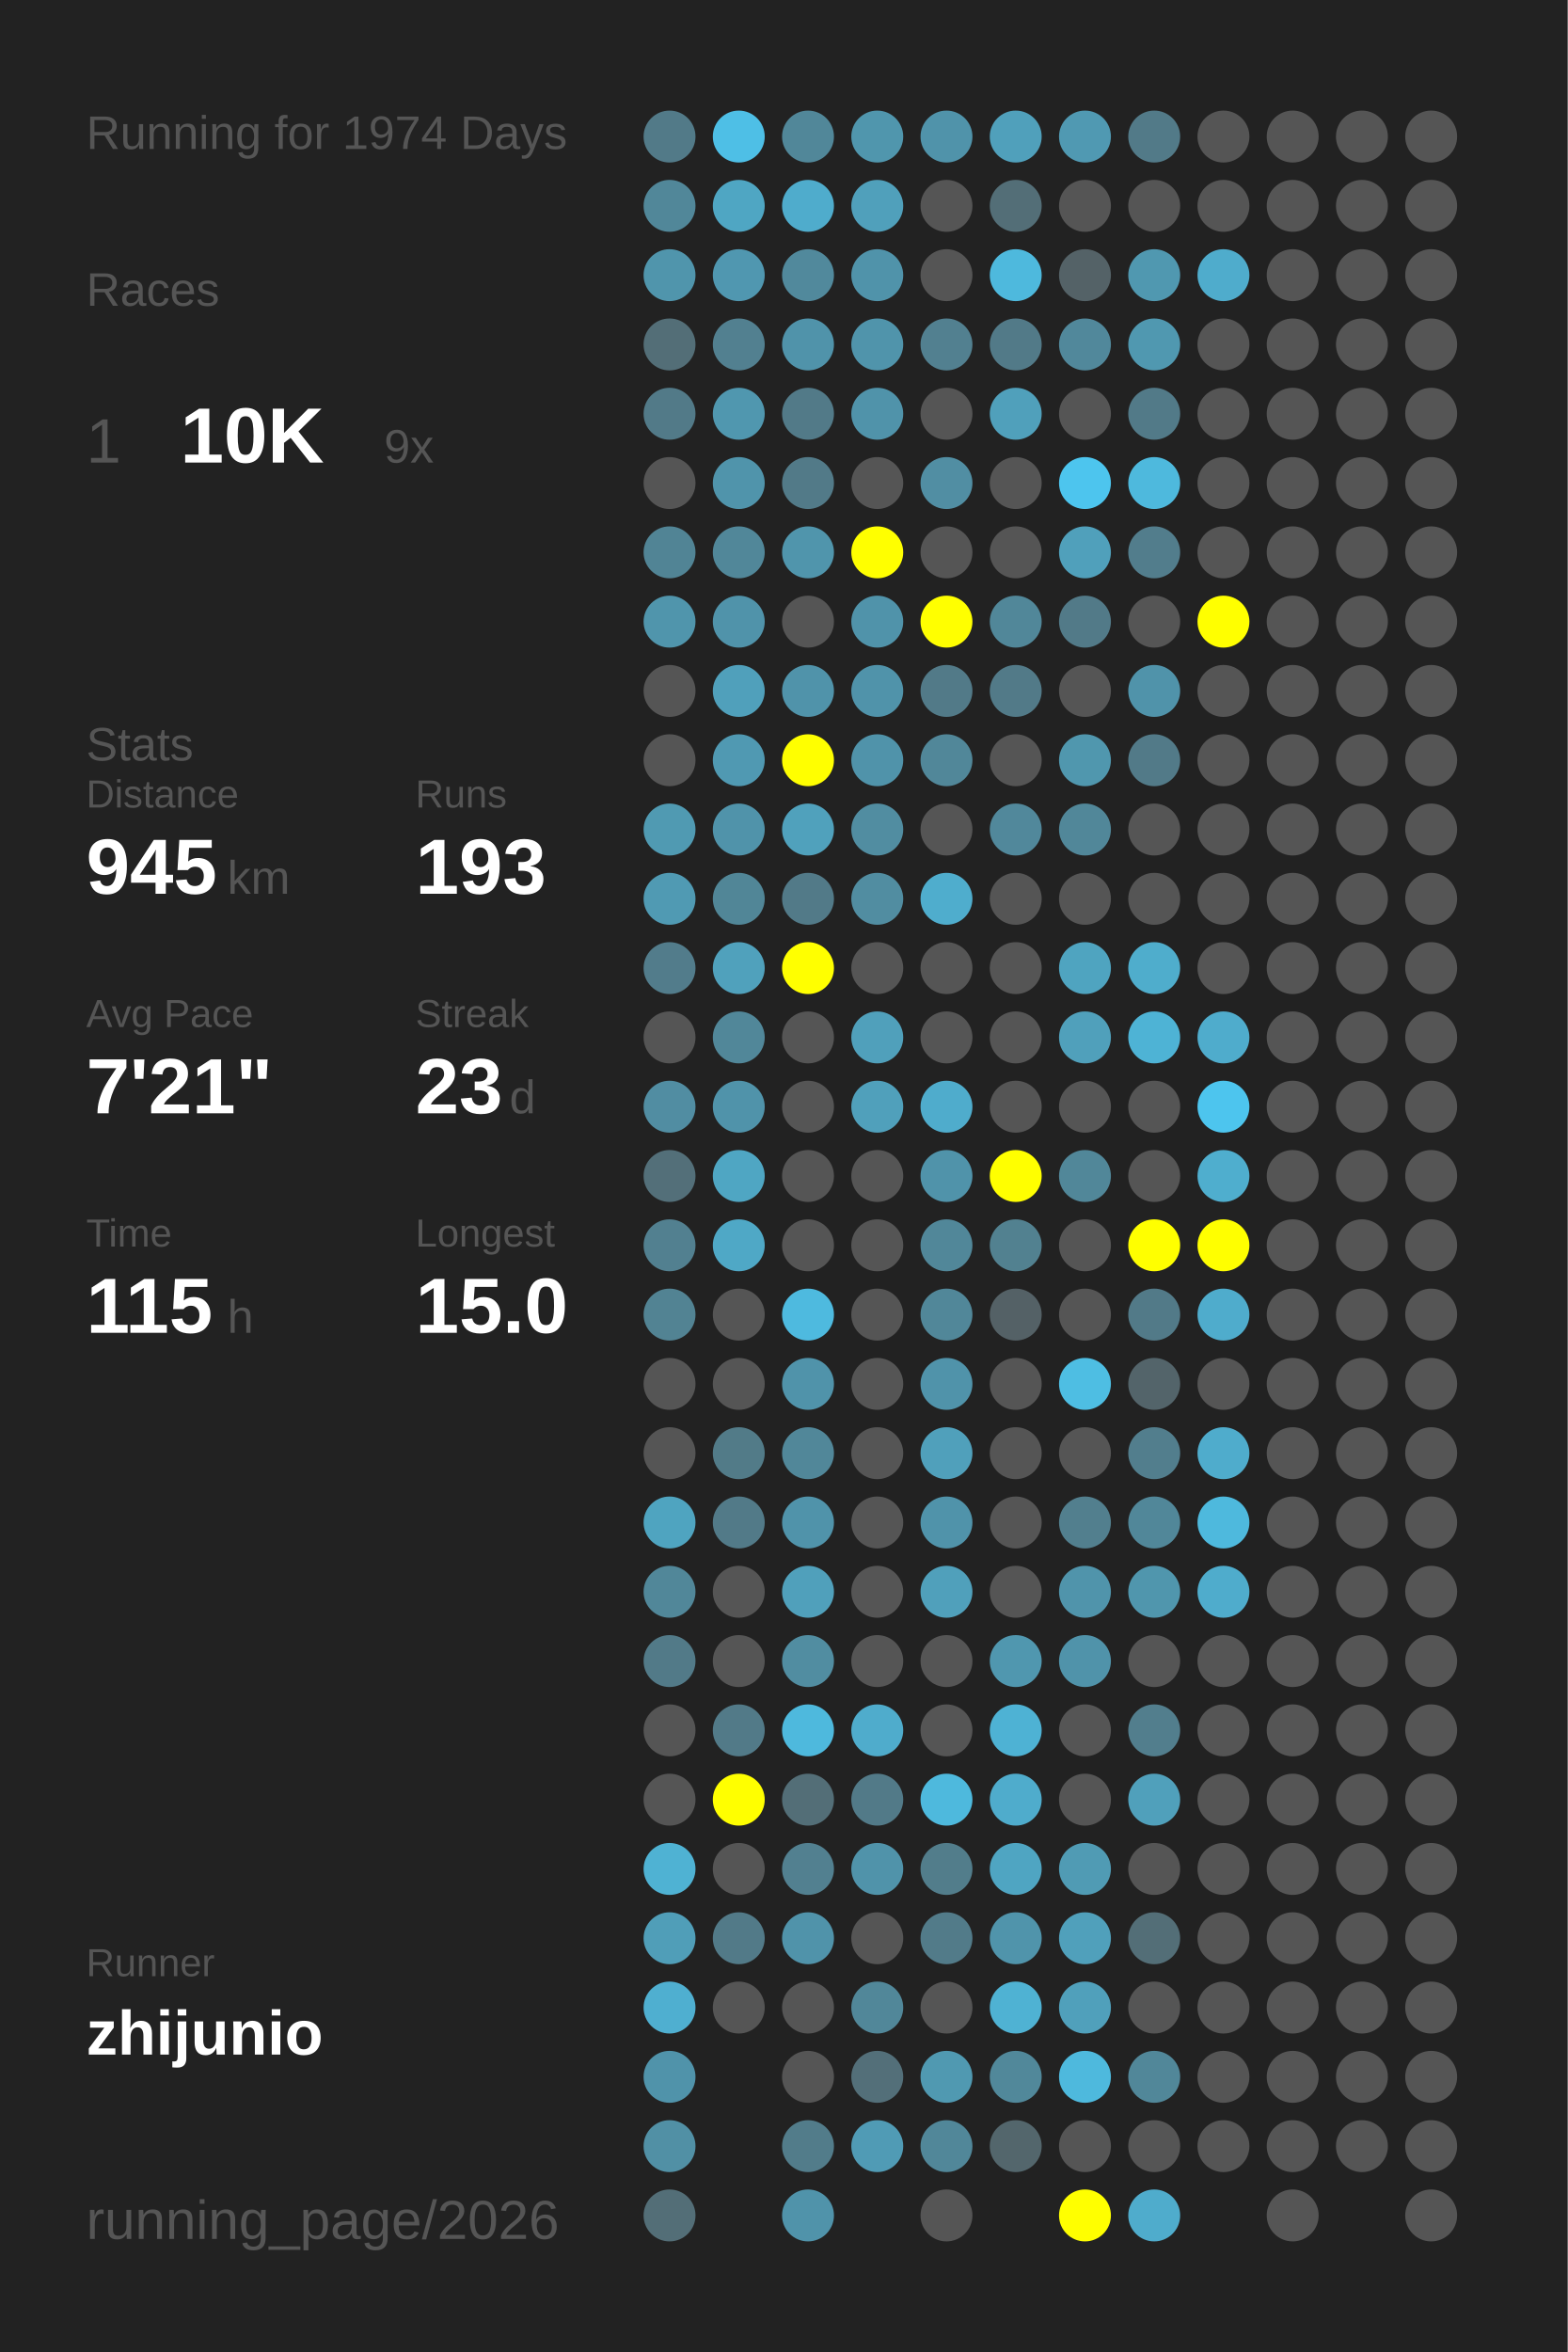
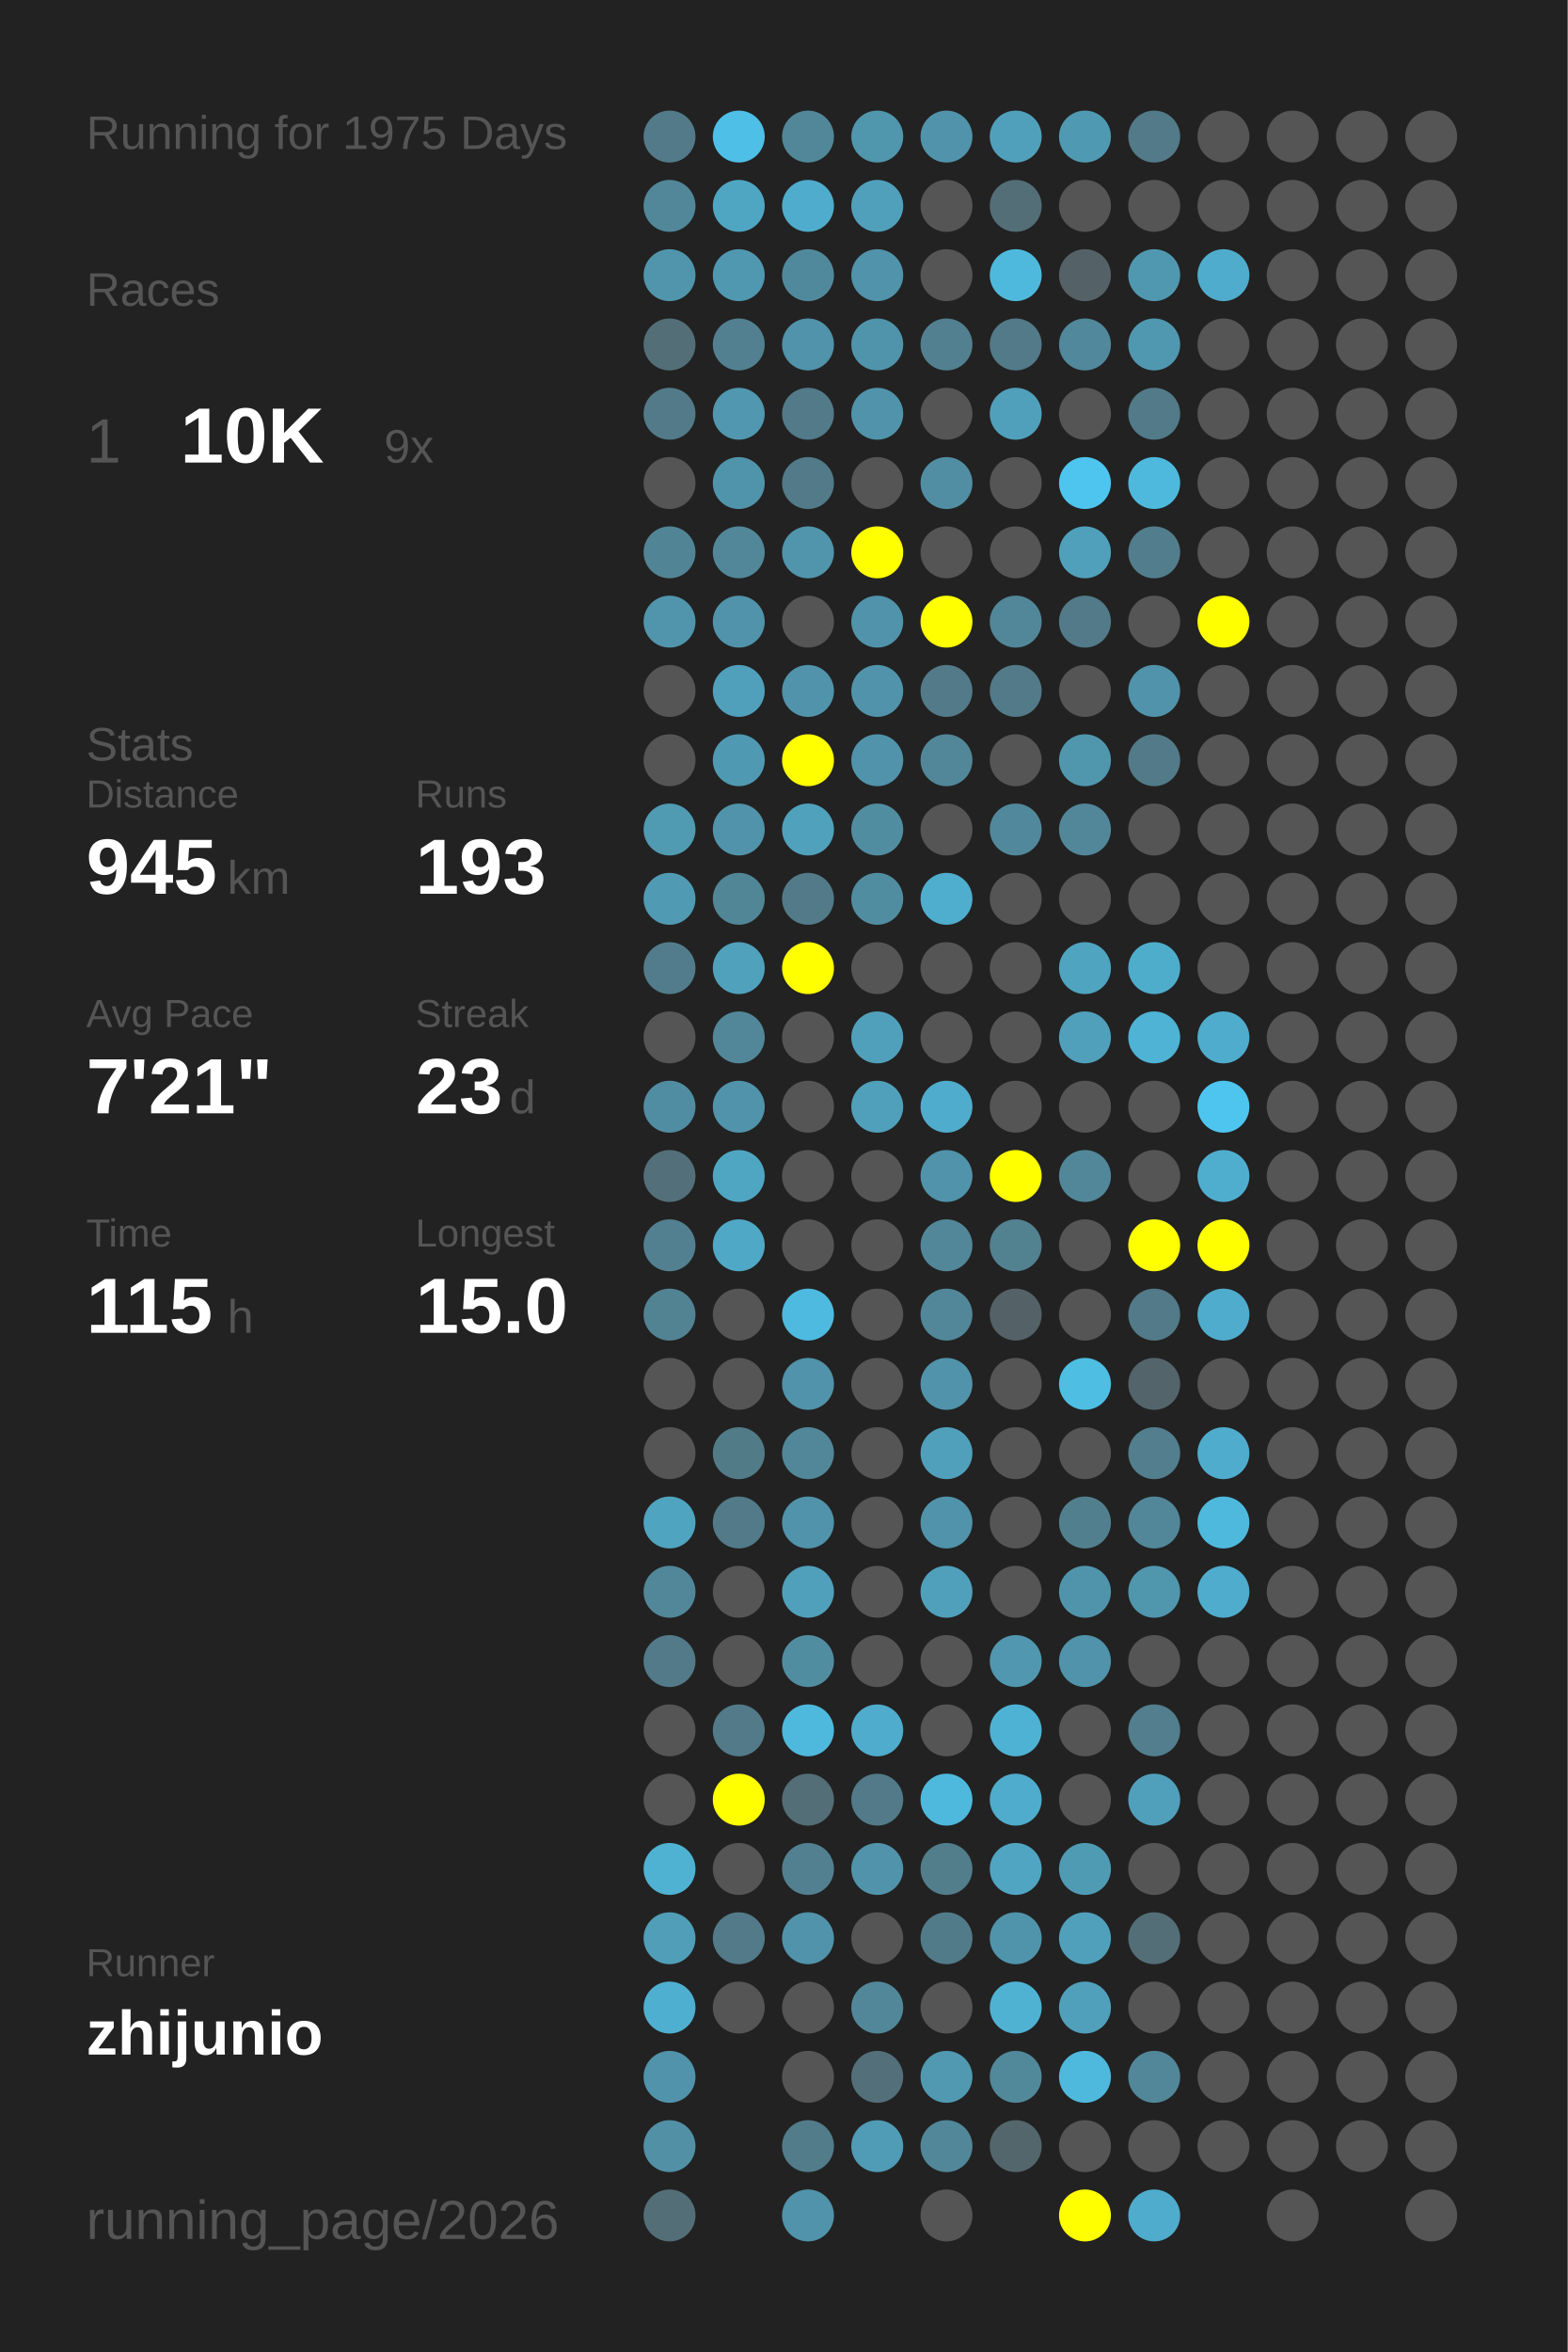
<svg xmlns="http://www.w3.org/2000/svg" baseProfile="full" height="300mm" version="1.1" viewBox="0,0,200,300" width="200mm">
  <defs />
  <rect fill="#222222" height="300" width="200" x="0" y="0" />
-   <text fill="#555555" style="font-size:6px; font-family:Arial;" x="11" y="19">Running for 1974 Days</text>
+   <text fill="#555555" style="font-size:6px; font-family:Arial;" x="11" y="19">Running for 1975 Days</text>
  <text fill="#555555" style="font-size:6px; font-family:Arial;" x="11" y="39">Races</text>
  <text fill="#555555" style="font-size:8px; font-family:Arial;" x="11" y="59">1</text>
  <text fill="#FFFFFF" style="font-size:10px; font-family:Arial; font-weight:bold;" x="23" y="59">10K</text>
  <text fill="#555555" style="font-size:6px; font-family:Arial;" x="49" y="59">9x</text>
  <text fill="#555555" style="font-size:6px; font-family:Arial;" x="11" y="97">Stats</text>
  <text fill="#555555" style="font-size:5px; font-family:Arial;" x="11" y="103">Distance</text>
  <text fill="#FFFFFF" style="font-size:10px; font-family:Arial; font-weight:bold;" x="11" y="114">945</text>
  <text fill="#555555" style="font-size:6px; font-family:Arial;" x="29" y="114">km</text>
  <text fill="#555555" style="font-size:5px; font-family:Arial;" x="53" y="103">Runs</text>
  <text fill="#FFFFFF" style="font-size:10px; font-family:Arial; font-weight:bold;" x="53" y="114">193</text>
  <text fill="#555555" style="font-size:5px; font-family:Arial;" x="11" y="131">Avg Pace</text>
  <text fill="#FFFFFF" style="font-size:10px; font-family:Arial; font-weight:bold;" x="11" y="142">7'21"</text>
  <text fill="#555555" style="font-size:5px; font-family:Arial;" x="53" y="131">Streak</text>
  <text fill="#FFFFFF" style="font-size:10px; font-family:Arial; font-weight:bold;" x="53" y="142">23</text>
  <text fill="#555555" style="font-size:6px; font-family:Arial;" x="65" y="142">d</text>
  <text fill="#555555" style="font-size:5px; font-family:Arial;" x="11" y="159">Time</text>
  <text fill="#FFFFFF" style="font-size:10px; font-family:Arial; font-weight:bold;" x="11" y="170">115</text>
  <text fill="#555555" style="font-size:6px; font-family:Arial;" x="29" y="170">h</text>
  <text fill="#555555" style="font-size:5px; font-family:Arial;" x="53" y="159">Longest</text>
  <text fill="#FFFFFF" style="font-size:10px; font-family:Arial; font-weight:bold;" x="53" y="170">15.0</text>
  <text fill="#555555" style="font-size:5px; font-family:Arial;" x="11" y="252.065">Runner</text>
  <text fill="#FFFFFF" style="font-size:8px; font-family:Arial; font-weight:bold;" x="11" y="262.065">zhijunio</text>
  <text fill="#555555" style="font-size:7px; font-family:Arial;" x="11" y="285.581">running_page/2026</text>
  <circle cx="85.417" cy="17.419" fill="#527a88" r="3.312" />
  <circle cx="85.417" cy="26.258" fill="#518799" r="3.312" />
  <circle cx="85.417" cy="35.097" fill="#5095ac" r="3.312" />
  <circle cx="85.417" cy="43.935" fill="#536e77" r="3.312" />
  <circle cx="85.417" cy="52.774" fill="#527a88" r="3.312" />
  <circle cx="85.417" cy="61.613" fill="#555555" r="3.312" />
  <circle cx="85.417" cy="70.452" fill="#518495" r="3.312" />
  <circle cx="85.417" cy="79.29" fill="#5095ac" r="3.312" />
  <circle cx="85.417" cy="88.129" fill="#555555" r="3.312" />
  <circle cx="85.417" cy="96.968" fill="#555555" r="3.312" />
  <circle cx="85.417" cy="105.806" fill="#509ab2" r="3.312" />
  <circle cx="85.417" cy="114.645" fill="#509ab3" r="3.312" />
  <circle cx="85.417" cy="123.484" fill="#527c8b" r="3.312" />
  <circle cx="85.417" cy="132.323" fill="#555555" r="3.312" />
  <circle cx="85.417" cy="141.161" fill="#518da2" r="3.312" />
  <circle cx="85.417" cy="150" fill="#536f79" r="3.312" />
  <circle cx="85.417" cy="158.839" fill="#528090" r="3.312" />
  <circle cx="85.417" cy="167.677" fill="#528393" r="3.312" />
  <circle cx="85.417" cy="176.516" fill="#555555" r="3.312" />
  <circle cx="85.417" cy="185.355" fill="#555555" r="3.312" />
  <circle cx="85.417" cy="194.194" fill="#4fa4c0" r="3.312" />
  <circle cx="85.417" cy="203.032" fill="#518799" r="3.312" />
  <circle cx="85.417" cy="211.871" fill="#527a88" r="3.312" />
  <circle cx="85.417" cy="220.71" fill="#555555" r="3.312" />
  <circle cx="85.417" cy="229.548" fill="#555555" r="3.312" />
  <circle cx="85.417" cy="238.387" fill="#4fb2d3" r="3.312" />
  <circle cx="85.417" cy="247.226" fill="#509eb8" r="3.312" />
  <circle cx="85.417" cy="256.065" fill="#4fafd0" r="3.312" />
  <circle cx="85.417" cy="264.903" fill="#5093aa" r="3.312" />
  <circle cx="85.417" cy="273.742" fill="#5190a5" r="3.312" />
  <circle cx="85.417" cy="282.581" fill="#536e77" r="3.312" />
  <circle cx="94.25" cy="17.419" fill="#4ebfe6" r="3.312" />
  <circle cx="94.25" cy="26.258" fill="#4fa6c3" r="3.312" />
  <circle cx="94.25" cy="35.097" fill="#5097b0" r="3.312" />
  <circle cx="94.25" cy="43.935" fill="#528090" r="3.312" />
  <circle cx="94.25" cy="52.774" fill="#5097af" r="3.312" />
  <circle cx="94.25" cy="61.613" fill="#5094ab" r="3.312" />
  <circle cx="94.25" cy="70.452" fill="#518799" r="3.312" />
  <circle cx="94.25" cy="79.29" fill="#5093aa" r="3.312" />
  <circle cx="94.25" cy="88.129" fill="#50a0bb" r="3.312" />
  <circle cx="94.25" cy="96.968" fill="#5099b2" r="3.312" />
  <circle cx="94.25" cy="105.806" fill="#5093aa" r="3.312" />
  <circle cx="94.25" cy="114.645" fill="#518697" r="3.312" />
  <circle cx="94.25" cy="123.484" fill="#50a1bc" r="3.312" />
  <circle cx="94.25" cy="132.323" fill="#518799" r="3.312" />
  <circle cx="94.25" cy="141.161" fill="#5093aa" r="3.312" />
  <circle cx="94.25" cy="150" fill="#4fa6c3" r="3.312" />
  <circle cx="94.25" cy="158.839" fill="#4fa8c6" r="3.312" />
  <circle cx="94.25" cy="167.677" fill="#555555" r="3.312" />
  <circle cx="94.25" cy="176.516" fill="#555555" r="3.312" />
  <circle cx="94.25" cy="185.355" fill="#527b88" r="3.312" />
  <circle cx="94.25" cy="194.194" fill="#527a88" r="3.312" />
  <circle cx="94.25" cy="203.032" fill="#555555" r="3.312" />
  <circle cx="94.25" cy="211.871" fill="#555555" r="3.312" />
  <circle cx="94.25" cy="220.71" fill="#527a88" r="3.312" />
  <circle cx="94.25" cy="229.548" fill="#FFFF00" r="3.312" />
  <circle cx="94.25" cy="238.387" fill="#555555" r="3.312" />
  <circle cx="94.25" cy="247.226" fill="#527a88" r="3.312" />
  <circle cx="94.25" cy="256.065" fill="#555555" r="3.312" />
  <circle cx="103.083" cy="17.419" fill="#518799" r="3.312" />
  <circle cx="103.083" cy="26.258" fill="#4faccc" r="3.312" />
  <circle cx="103.083" cy="35.097" fill="#51899c" r="3.312" />
  <circle cx="103.083" cy="43.935" fill="#5093aa" r="3.312" />
  <circle cx="103.083" cy="52.774" fill="#527a88" r="3.312" />
  <circle cx="103.083" cy="61.613" fill="#527a88" r="3.312" />
  <circle cx="103.083" cy="70.452" fill="#5095ac" r="3.312" />
  <circle cx="103.083" cy="79.29" fill="#555555" r="3.312" />
  <circle cx="103.083" cy="88.129" fill="#5093aa" r="3.312" />
  <circle cx="103.083" cy="96.968" fill="#FFFF00" r="3.312" />
  <circle cx="103.083" cy="105.806" fill="#50a1bc" r="3.312" />
  <circle cx="103.083" cy="114.645" fill="#527a88" r="3.312" />
  <circle cx="103.083" cy="123.484" fill="#FFFF00" r="3.312" />
  <circle cx="103.083" cy="132.323" fill="#555555" r="3.312" />
  <circle cx="103.083" cy="141.161" fill="#555555" r="3.312" />
  <circle cx="103.083" cy="150" fill="#555555" r="3.312" />
  <circle cx="103.083" cy="158.839" fill="#555555" r="3.312" />
  <circle cx="103.083" cy="167.677" fill="#4ebadf" r="3.312" />
  <circle cx="103.083" cy="176.516" fill="#5093aa" r="3.312" />
  <circle cx="103.083" cy="185.355" fill="#518799" r="3.312" />
  <circle cx="103.083" cy="194.194" fill="#5093aa" r="3.312" />
  <circle cx="103.083" cy="203.032" fill="#50a0bb" r="3.312" />
  <circle cx="103.083" cy="211.871" fill="#518da1" r="3.312" />
  <circle cx="103.083" cy="220.71" fill="#4eb9dd" r="3.312" />
  <circle cx="103.083" cy="229.548" fill="#536e77" r="3.312" />
  <circle cx="103.083" cy="238.387" fill="#528090" r="3.312" />
  <circle cx="103.083" cy="247.226" fill="#5093aa" r="3.312" />
  <circle cx="103.083" cy="256.065" fill="#555555" r="3.312" />
  <circle cx="103.083" cy="264.903" fill="#555555" r="3.312" />
  <circle cx="103.083" cy="273.742" fill="#527c8a" r="3.312" />
  <circle cx="103.083" cy="282.581" fill="#5093aa" r="3.312" />
  <circle cx="111.917" cy="17.419" fill="#5096ad" r="3.312" />
  <circle cx="111.917" cy="26.258" fill="#50a0bb" r="3.312" />
  <circle cx="111.917" cy="35.097" fill="#5093aa" r="3.312" />
  <circle cx="111.917" cy="43.935" fill="#5094ab" r="3.312" />
  <circle cx="111.917" cy="52.774" fill="#5093aa" r="3.312" />
  <circle cx="111.917" cy="61.613" fill="#555555" r="3.312" />
  <circle cx="111.917" cy="70.452" fill="#FFFF00" r="3.312" />
  <circle cx="111.917" cy="79.29" fill="#5093aa" r="3.312" />
  <circle cx="111.917" cy="88.129" fill="#5093aa" r="3.312" />
  <circle cx="111.917" cy="96.968" fill="#5093aa" r="3.312" />
  <circle cx="111.917" cy="105.806" fill="#518da1" r="3.312" />
  <circle cx="111.917" cy="114.645" fill="#518da1" r="3.312" />
  <circle cx="111.917" cy="123.484" fill="#555555" r="3.312" />
  <circle cx="111.917" cy="132.323" fill="#50a0bb" r="3.312" />
  <circle cx="111.917" cy="141.161" fill="#50a0bb" r="3.312" />
  <circle cx="111.917" cy="150" fill="#555555" r="3.312" />
  <circle cx="111.917" cy="158.839" fill="#555555" r="3.312" />
  <circle cx="111.917" cy="167.677" fill="#555555" r="3.312" />
  <circle cx="111.917" cy="176.516" fill="#555555" r="3.312" />
  <circle cx="111.917" cy="185.355" fill="#555555" r="3.312" />
  <circle cx="111.917" cy="194.194" fill="#555555" r="3.312" />
  <circle cx="111.917" cy="203.032" fill="#555555" r="3.312" />
  <circle cx="111.917" cy="211.871" fill="#555555" r="3.312" />
  <circle cx="111.917" cy="220.71" fill="#4faccc" r="3.312" />
  <circle cx="111.917" cy="229.548" fill="#527a88" r="3.312" />
  <circle cx="111.917" cy="238.387" fill="#5093aa" r="3.312" />
  <circle cx="111.917" cy="247.226" fill="#555555" r="3.312" />
  <circle cx="111.917" cy="256.065" fill="#518799" r="3.312" />
  <circle cx="111.917" cy="264.903" fill="#536f79" r="3.312" />
  <circle cx="111.917" cy="273.742" fill="#509bb5" r="3.312" />
  <circle cx="120.75" cy="17.419" fill="#5093aa" r="3.312" />
  <circle cx="120.75" cy="26.258" fill="#555555" r="3.312" />
  <circle cx="120.75" cy="35.097" fill="#555555" r="3.312" />
  <circle cx="120.75" cy="43.935" fill="#528090" r="3.312" />
  <circle cx="120.75" cy="52.774" fill="#555555" r="3.312" />
  <circle cx="120.75" cy="61.613" fill="#518ea3" r="3.312" />
  <circle cx="120.75" cy="70.452" fill="#555555" r="3.312" />
  <circle cx="120.75" cy="79.29" fill="#FFFF00" r="3.312" />
  <circle cx="120.75" cy="88.129" fill="#527a88" r="3.312" />
  <circle cx="120.75" cy="96.968" fill="#518799" r="3.312" />
  <circle cx="120.75" cy="105.806" fill="#555555" r="3.312" />
  <circle cx="120.75" cy="114.645" fill="#4fadcd" r="3.312" />
  <circle cx="120.75" cy="123.484" fill="#555555" r="3.312" />
  <circle cx="120.75" cy="132.323" fill="#555555" r="3.312" />
  <circle cx="120.75" cy="141.161" fill="#4faccc" r="3.312" />
  <circle cx="120.75" cy="150" fill="#5093aa" r="3.312" />
  <circle cx="120.75" cy="158.839" fill="#518799" r="3.312" />
  <circle cx="120.75" cy="167.677" fill="#518799" r="3.312" />
  <circle cx="120.75" cy="176.516" fill="#5093aa" r="3.312" />
  <circle cx="120.75" cy="185.355" fill="#50a0bb" r="3.312" />
  <circle cx="120.75" cy="194.194" fill="#5093aa" r="3.312" />
  <circle cx="120.75" cy="203.032" fill="#50a0bb" r="3.312" />
  <circle cx="120.75" cy="211.871" fill="#555555" r="3.312" />
  <circle cx="120.75" cy="220.71" fill="#555555" r="3.312" />
  <circle cx="120.75" cy="229.548" fill="#4eb9dd" r="3.312" />
  <circle cx="120.75" cy="238.387" fill="#527d8b" r="3.312" />
  <circle cx="120.75" cy="247.226" fill="#527b89" r="3.312" />
  <circle cx="120.75" cy="256.065" fill="#555555" r="3.312" />
  <circle cx="120.75" cy="264.903" fill="#5099b1" r="3.312" />
  <circle cx="120.75" cy="273.742" fill="#518799" r="3.312" />
  <circle cx="120.75" cy="282.581" fill="#555555" r="3.312" />
  <circle cx="129.583" cy="17.419" fill="#50a0bb" r="3.312" />
  <circle cx="129.583" cy="26.258" fill="#536e77" r="3.312" />
  <circle cx="129.583" cy="35.097" fill="#4eb9dd" r="3.312" />
  <circle cx="129.583" cy="43.935" fill="#527a88" r="3.312" />
  <circle cx="129.583" cy="52.774" fill="#50a0bb" r="3.312" />
  <circle cx="129.583" cy="61.613" fill="#555555" r="3.312" />
  <circle cx="129.583" cy="70.452" fill="#555555" r="3.312" />
  <circle cx="129.583" cy="79.29" fill="#518799" r="3.312" />
  <circle cx="129.583" cy="88.129" fill="#527a88" r="3.312" />
  <circle cx="129.583" cy="96.968" fill="#555555" r="3.312" />
  <circle cx="129.583" cy="105.806" fill="#51889b" r="3.312" />
  <circle cx="129.583" cy="114.645" fill="#555555" r="3.312" />
  <circle cx="129.583" cy="123.484" fill="#555555" r="3.312" />
  <circle cx="129.583" cy="132.323" fill="#555555" r="3.312" />
  <circle cx="129.583" cy="141.161" fill="#555555" r="3.312" />
  <circle cx="129.583" cy="150" fill="#FFFF00" r="3.312" />
  <circle cx="129.583" cy="158.839" fill="#528190" r="3.312" />
  <circle cx="129.583" cy="167.677" fill="#546166" r="3.312" />
  <circle cx="129.583" cy="176.516" fill="#555555" r="3.312" />
  <circle cx="129.583" cy="185.355" fill="#555555" r="3.312" />
  <circle cx="129.583" cy="194.194" fill="#555555" r="3.312" />
  <circle cx="129.583" cy="203.032" fill="#555555" r="3.312" />
  <circle cx="129.583" cy="211.871" fill="#5097af" r="3.312" />
  <circle cx="129.583" cy="220.71" fill="#4eb2d4" r="3.312" />
  <circle cx="129.583" cy="229.548" fill="#4faccc" r="3.312" />
  <circle cx="129.583" cy="238.387" fill="#4fa5c2" r="3.312" />
  <circle cx="129.583" cy="247.226" fill="#5094ab" r="3.312" />
  <circle cx="129.583" cy="256.065" fill="#4fb2d3" r="3.312" />
  <circle cx="129.583" cy="264.903" fill="#51889a" r="3.312" />
  <circle cx="129.583" cy="273.742" fill="#53666c" r="3.312" />
  <circle cx="138.417" cy="17.419" fill="#5099b2" r="3.312" />
  <circle cx="138.417" cy="26.258" fill="#555555" r="3.312" />
  <circle cx="138.417" cy="35.097" fill="#546267" r="3.312" />
  <circle cx="138.417" cy="43.935" fill="#51889b" r="3.312" />
  <circle cx="138.417" cy="52.774" fill="#555555" r="3.312" />
  <circle cx="138.417" cy="61.613" fill="#4dc5ee" r="3.312" />
  <circle cx="138.417" cy="70.452" fill="#50a0bb" r="3.312" />
  <circle cx="138.417" cy="79.29" fill="#527a88" r="3.312" />
  <circle cx="138.417" cy="88.129" fill="#555555" r="3.312" />
  <circle cx="138.417" cy="96.968" fill="#5097ae" r="3.312" />
  <circle cx="138.417" cy="105.806" fill="#518799" r="3.312" />
  <circle cx="138.417" cy="114.645" fill="#555555" r="3.312" />
  <circle cx="138.417" cy="123.484" fill="#4fa4c0" r="3.312" />
  <circle cx="138.417" cy="132.323" fill="#50a0bb" r="3.312" />
  <circle cx="138.417" cy="141.161" fill="#555555" r="3.312" />
  <circle cx="138.417" cy="150" fill="#518799" r="3.312" />
  <circle cx="138.417" cy="158.839" fill="#555555" r="3.312" />
  <circle cx="138.417" cy="167.677" fill="#555555" r="3.312" />
  <circle cx="138.417" cy="176.516" fill="#4ebee3" r="3.312" />
  <circle cx="138.417" cy="185.355" fill="#555555" r="3.312" />
  <circle cx="138.417" cy="194.194" fill="#527f8e" r="3.312" />
  <circle cx="138.417" cy="203.032" fill="#5094ab" r="3.312" />
  <circle cx="138.417" cy="211.871" fill="#5093aa" r="3.312" />
  <circle cx="138.417" cy="220.71" fill="#555555" r="3.312" />
  <circle cx="138.417" cy="229.548" fill="#555555" r="3.312" />
  <circle cx="138.417" cy="238.387" fill="#509bb4" r="3.312" />
  <circle cx="138.417" cy="247.226" fill="#50a0bb" r="3.312" />
  <circle cx="138.417" cy="256.065" fill="#50a0bb" r="3.312" />
  <circle cx="138.417" cy="264.903" fill="#4eb9dd" r="3.312" />
  <circle cx="138.417" cy="273.742" fill="#555555" r="3.312" />
  <circle cx="138.417" cy="282.581" fill="#FFFF00" r="3.312" />
  <circle cx="147.25" cy="17.419" fill="#527a88" r="3.312" />
  <circle cx="147.25" cy="26.258" fill="#555555" r="3.312" />
  <circle cx="147.25" cy="35.097" fill="#5098b0" r="3.312" />
  <circle cx="147.25" cy="43.935" fill="#5098b0" r="3.312" />
  <circle cx="147.25" cy="52.774" fill="#527a88" r="3.312" />
  <circle cx="147.25" cy="61.613" fill="#4eb9dd" r="3.312" />
  <circle cx="147.25" cy="70.452" fill="#527d8c" r="3.312" />
  <circle cx="147.25" cy="79.29" fill="#555555" r="3.312" />
  <circle cx="147.25" cy="88.129" fill="#5093aa" r="3.312" />
  <circle cx="147.25" cy="96.968" fill="#527a88" r="3.312" />
  <circle cx="147.25" cy="105.806" fill="#555555" r="3.312" />
  <circle cx="147.25" cy="114.645" fill="#555555" r="3.312" />
  <circle cx="147.25" cy="123.484" fill="#4fadcc" r="3.312" />
  <circle cx="147.25" cy="132.323" fill="#4eb3d5" r="3.312" />
  <circle cx="147.25" cy="141.161" fill="#555555" r="3.312" />
  <circle cx="147.25" cy="150" fill="#555555" r="3.312" />
  <circle cx="147.25" cy="158.839" fill="#FFFF00" r="3.312" />
  <circle cx="147.25" cy="167.677" fill="#527a88" r="3.312" />
  <circle cx="147.25" cy="176.516" fill="#53646a" r="3.312" />
  <circle cx="147.25" cy="185.355" fill="#527e8d" r="3.312" />
  <circle cx="147.25" cy="194.194" fill="#518799" r="3.312" />
  <circle cx="147.25" cy="203.032" fill="#5096ad" r="3.312" />
  <circle cx="147.25" cy="211.871" fill="#555555" r="3.312" />
  <circle cx="147.25" cy="220.71" fill="#527e8d" r="3.312" />
  <circle cx="147.25" cy="229.548" fill="#50a0bb" r="3.312" />
  <circle cx="147.25" cy="238.387" fill="#555555" r="3.312" />
  <circle cx="147.25" cy="247.226" fill="#536e77" r="3.312" />
  <circle cx="147.25" cy="256.065" fill="#555555" r="3.312" />
  <circle cx="147.25" cy="264.903" fill="#518799" r="3.312" />
  <circle cx="147.25" cy="273.742" fill="#555555" r="3.312" />
  <circle cx="147.25" cy="282.581" fill="#4faccc" r="3.312" />
  <circle cx="156.083" cy="17.419" fill="#555555" r="3.312" />
  <circle cx="156.083" cy="26.258" fill="#555555" r="3.312" />
  <circle cx="156.083" cy="35.097" fill="#4faccc" r="3.312" />
  <circle cx="156.083" cy="43.935" fill="#555555" r="3.312" />
  <circle cx="156.083" cy="52.774" fill="#555555" r="3.312" />
  <circle cx="156.083" cy="61.613" fill="#555555" r="3.312" />
  <circle cx="156.083" cy="70.452" fill="#555555" r="3.312" />
  <circle cx="156.083" cy="79.29" fill="#FFFF00" r="3.312" />
  <circle cx="156.083" cy="88.129" fill="#555555" r="3.312" />
  <circle cx="156.083" cy="96.968" fill="#555555" r="3.312" />
  <circle cx="156.083" cy="105.806" fill="#555555" r="3.312" />
  <circle cx="156.083" cy="114.645" fill="#555555" r="3.312" />
  <circle cx="156.083" cy="123.484" fill="#555555" r="3.312" />
  <circle cx="156.083" cy="132.323" fill="#4faccc" r="3.312" />
  <circle cx="156.083" cy="141.161" fill="#4dc5ee" r="3.312" />
  <circle cx="156.083" cy="150" fill="#4faece" r="3.312" />
  <circle cx="156.083" cy="158.839" fill="#FFFF00" r="3.312" />
  <circle cx="156.083" cy="167.677" fill="#4faccc" r="3.312" />
  <circle cx="156.083" cy="176.516" fill="#555555" r="3.312" />
  <circle cx="156.083" cy="185.355" fill="#4faccc" r="3.312" />
  <circle cx="156.083" cy="194.194" fill="#4eb9dd" r="3.312" />
  <circle cx="156.083" cy="203.032" fill="#4faccc" r="3.312" />
  <circle cx="156.083" cy="211.871" fill="#555555" r="3.312" />
  <circle cx="156.083" cy="220.71" fill="#555555" r="3.312" />
  <circle cx="156.083" cy="229.548" fill="#555555" r="3.312" />
  <circle cx="156.083" cy="238.387" fill="#555555" r="3.312" />
  <circle cx="156.083" cy="247.226" fill="#555555" r="3.312" />
  <circle cx="156.083" cy="256.065" fill="#555555" r="3.312" />
  <circle cx="156.083" cy="264.903" fill="#555555" r="3.312" />
  <circle cx="156.083" cy="273.742" fill="#555555" r="3.312" />
  <circle cx="164.917" cy="17.419" fill="#555555" r="3.312" />
  <circle cx="164.917" cy="26.258" fill="#555555" r="3.312" />
  <circle cx="164.917" cy="35.097" fill="#555555" r="3.312" />
  <circle cx="164.917" cy="43.935" fill="#555555" r="3.312" />
  <circle cx="164.917" cy="52.774" fill="#555555" r="3.312" />
  <circle cx="164.917" cy="61.613" fill="#555555" r="3.312" />
  <circle cx="164.917" cy="70.452" fill="#555555" r="3.312" />
  <circle cx="164.917" cy="79.29" fill="#555555" r="3.312" />
  <circle cx="164.917" cy="88.129" fill="#555555" r="3.312" />
  <circle cx="164.917" cy="96.968" fill="#555555" r="3.312" />
  <circle cx="164.917" cy="105.806" fill="#555555" r="3.312" />
  <circle cx="164.917" cy="114.645" fill="#555555" r="3.312" />
  <circle cx="164.917" cy="123.484" fill="#555555" r="3.312" />
  <circle cx="164.917" cy="132.323" fill="#555555" r="3.312" />
  <circle cx="164.917" cy="141.161" fill="#555555" r="3.312" />
  <circle cx="164.917" cy="150" fill="#555555" r="3.312" />
  <circle cx="164.917" cy="158.839" fill="#555555" r="3.312" />
  <circle cx="164.917" cy="167.677" fill="#555555" r="3.312" />
  <circle cx="164.917" cy="176.516" fill="#555555" r="3.312" />
  <circle cx="164.917" cy="185.355" fill="#555555" r="3.312" />
  <circle cx="164.917" cy="194.194" fill="#555555" r="3.312" />
  <circle cx="164.917" cy="203.032" fill="#555555" r="3.312" />
  <circle cx="164.917" cy="211.871" fill="#555555" r="3.312" />
  <circle cx="164.917" cy="220.71" fill="#555555" r="3.312" />
  <circle cx="164.917" cy="229.548" fill="#555555" r="3.312" />
  <circle cx="164.917" cy="238.387" fill="#555555" r="3.312" />
  <circle cx="164.917" cy="247.226" fill="#555555" r="3.312" />
  <circle cx="164.917" cy="256.065" fill="#555555" r="3.312" />
  <circle cx="164.917" cy="264.903" fill="#555555" r="3.312" />
  <circle cx="164.917" cy="273.742" fill="#555555" r="3.312" />
  <circle cx="164.917" cy="282.581" fill="#555555" r="3.312" />
  <circle cx="173.75" cy="17.419" fill="#555555" r="3.312" />
  <circle cx="173.75" cy="26.258" fill="#555555" r="3.312" />
  <circle cx="173.75" cy="35.097" fill="#555555" r="3.312" />
  <circle cx="173.75" cy="43.935" fill="#555555" r="3.312" />
  <circle cx="173.75" cy="52.774" fill="#555555" r="3.312" />
  <circle cx="173.75" cy="61.613" fill="#555555" r="3.312" />
  <circle cx="173.75" cy="70.452" fill="#555555" r="3.312" />
  <circle cx="173.75" cy="79.29" fill="#555555" r="3.312" />
  <circle cx="173.75" cy="88.129" fill="#555555" r="3.312" />
  <circle cx="173.75" cy="96.968" fill="#555555" r="3.312" />
  <circle cx="173.75" cy="105.806" fill="#555555" r="3.312" />
  <circle cx="173.75" cy="114.645" fill="#555555" r="3.312" />
  <circle cx="173.75" cy="123.484" fill="#555555" r="3.312" />
  <circle cx="173.75" cy="132.323" fill="#555555" r="3.312" />
  <circle cx="173.75" cy="141.161" fill="#555555" r="3.312" />
  <circle cx="173.75" cy="150" fill="#555555" r="3.312" />
  <circle cx="173.75" cy="158.839" fill="#555555" r="3.312" />
  <circle cx="173.75" cy="167.677" fill="#555555" r="3.312" />
  <circle cx="173.75" cy="176.516" fill="#555555" r="3.312" />
  <circle cx="173.75" cy="185.355" fill="#555555" r="3.312" />
  <circle cx="173.75" cy="194.194" fill="#555555" r="3.312" />
  <circle cx="173.75" cy="203.032" fill="#555555" r="3.312" />
  <circle cx="173.75" cy="211.871" fill="#555555" r="3.312" />
  <circle cx="173.75" cy="220.71" fill="#555555" r="3.312" />
  <circle cx="173.75" cy="229.548" fill="#555555" r="3.312" />
  <circle cx="173.75" cy="238.387" fill="#555555" r="3.312" />
  <circle cx="173.75" cy="247.226" fill="#555555" r="3.312" />
  <circle cx="173.75" cy="256.065" fill="#555555" r="3.312" />
  <circle cx="173.75" cy="264.903" fill="#555555" r="3.312" />
  <circle cx="173.75" cy="273.742" fill="#555555" r="3.312" />
  <circle cx="182.583" cy="17.419" fill="#555555" r="3.312" />
  <circle cx="182.583" cy="26.258" fill="#555555" r="3.312" />
  <circle cx="182.583" cy="35.097" fill="#555555" r="3.312" />
  <circle cx="182.583" cy="43.935" fill="#555555" r="3.312" />
  <circle cx="182.583" cy="52.774" fill="#555555" r="3.312" />
  <circle cx="182.583" cy="61.613" fill="#555555" r="3.312" />
  <circle cx="182.583" cy="70.452" fill="#555555" r="3.312" />
  <circle cx="182.583" cy="79.29" fill="#555555" r="3.312" />
  <circle cx="182.583" cy="88.129" fill="#555555" r="3.312" />
  <circle cx="182.583" cy="96.968" fill="#555555" r="3.312" />
  <circle cx="182.583" cy="105.806" fill="#555555" r="3.312" />
  <circle cx="182.583" cy="114.645" fill="#555555" r="3.312" />
  <circle cx="182.583" cy="123.484" fill="#555555" r="3.312" />
  <circle cx="182.583" cy="132.323" fill="#555555" r="3.312" />
  <circle cx="182.583" cy="141.161" fill="#555555" r="3.312" />
  <circle cx="182.583" cy="150" fill="#555555" r="3.312" />
  <circle cx="182.583" cy="158.839" fill="#555555" r="3.312" />
  <circle cx="182.583" cy="167.677" fill="#555555" r="3.312" />
  <circle cx="182.583" cy="176.516" fill="#555555" r="3.312" />
  <circle cx="182.583" cy="185.355" fill="#555555" r="3.312" />
  <circle cx="182.583" cy="194.194" fill="#555555" r="3.312" />
  <circle cx="182.583" cy="203.032" fill="#555555" r="3.312" />
  <circle cx="182.583" cy="211.871" fill="#555555" r="3.312" />
  <circle cx="182.583" cy="220.71" fill="#555555" r="3.312" />
  <circle cx="182.583" cy="229.548" fill="#555555" r="3.312" />
  <circle cx="182.583" cy="238.387" fill="#555555" r="3.312" />
  <circle cx="182.583" cy="247.226" fill="#555555" r="3.312" />
  <circle cx="182.583" cy="256.065" fill="#555555" r="3.312" />
  <circle cx="182.583" cy="264.903" fill="#555555" r="3.312" />
  <circle cx="182.583" cy="273.742" fill="#555555" r="3.312" />
  <circle cx="182.583" cy="282.581" fill="#555555" r="3.312" />
</svg>
